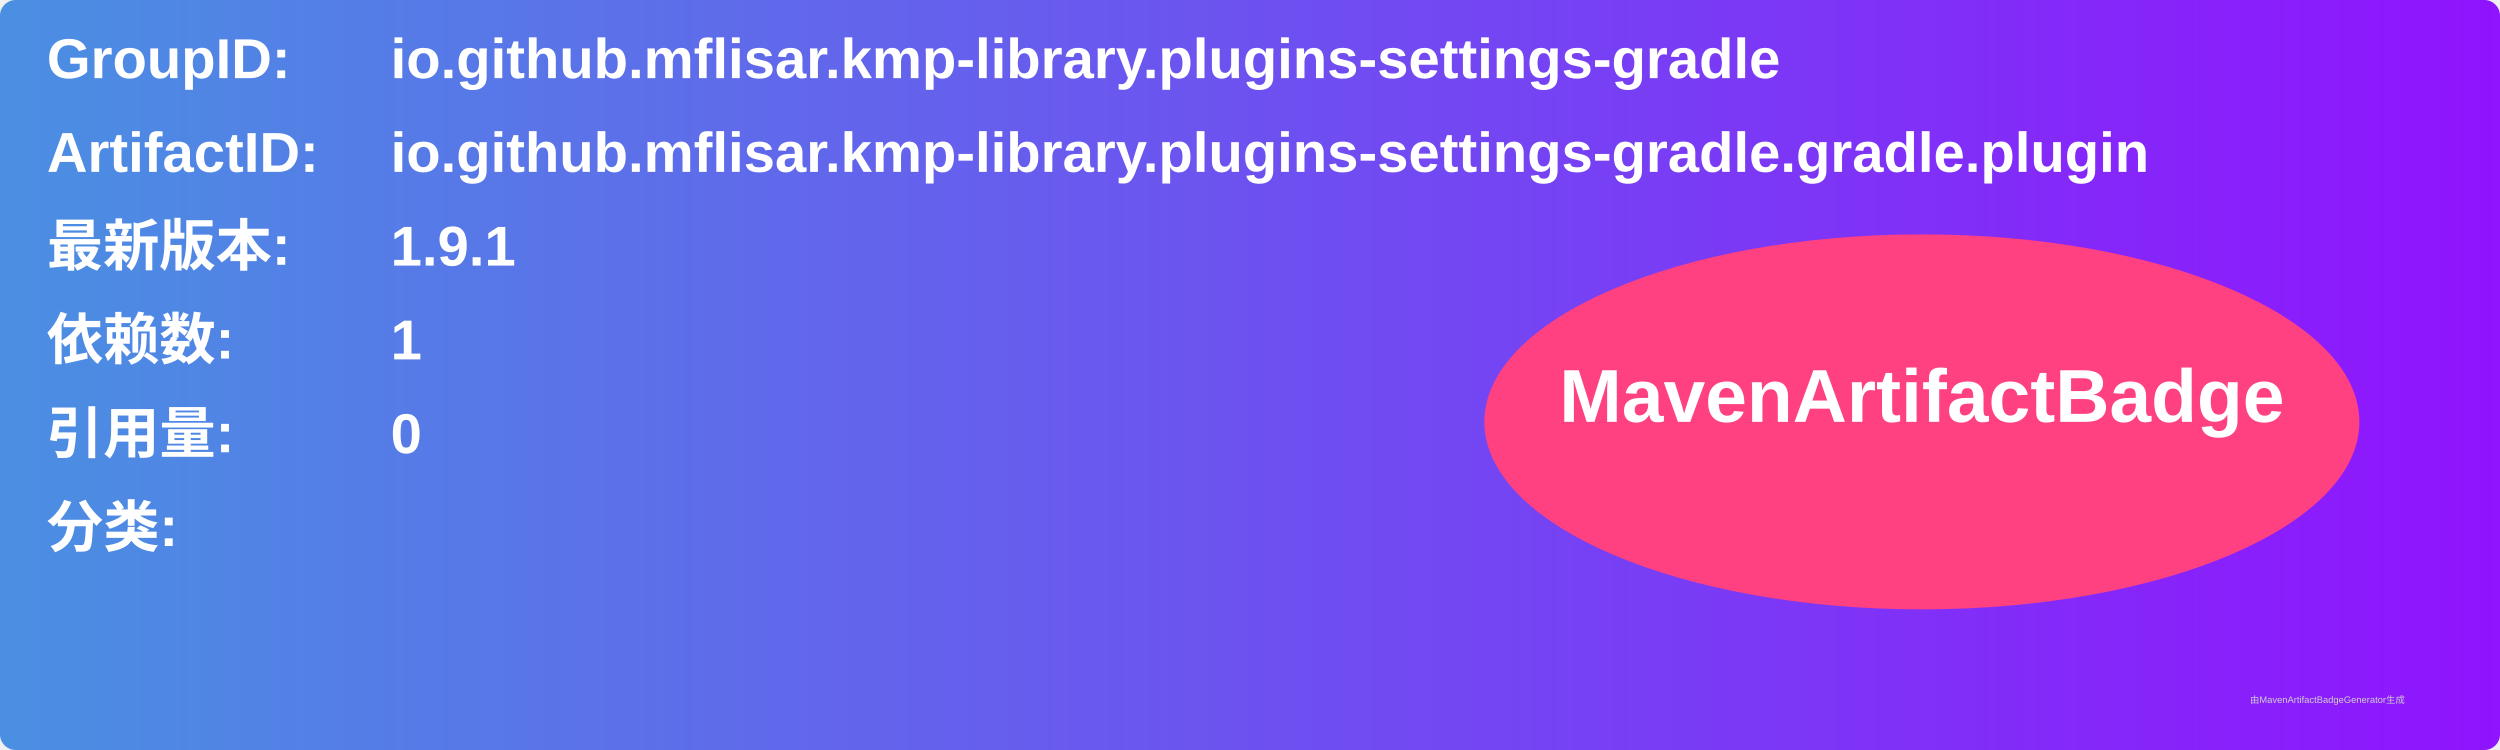
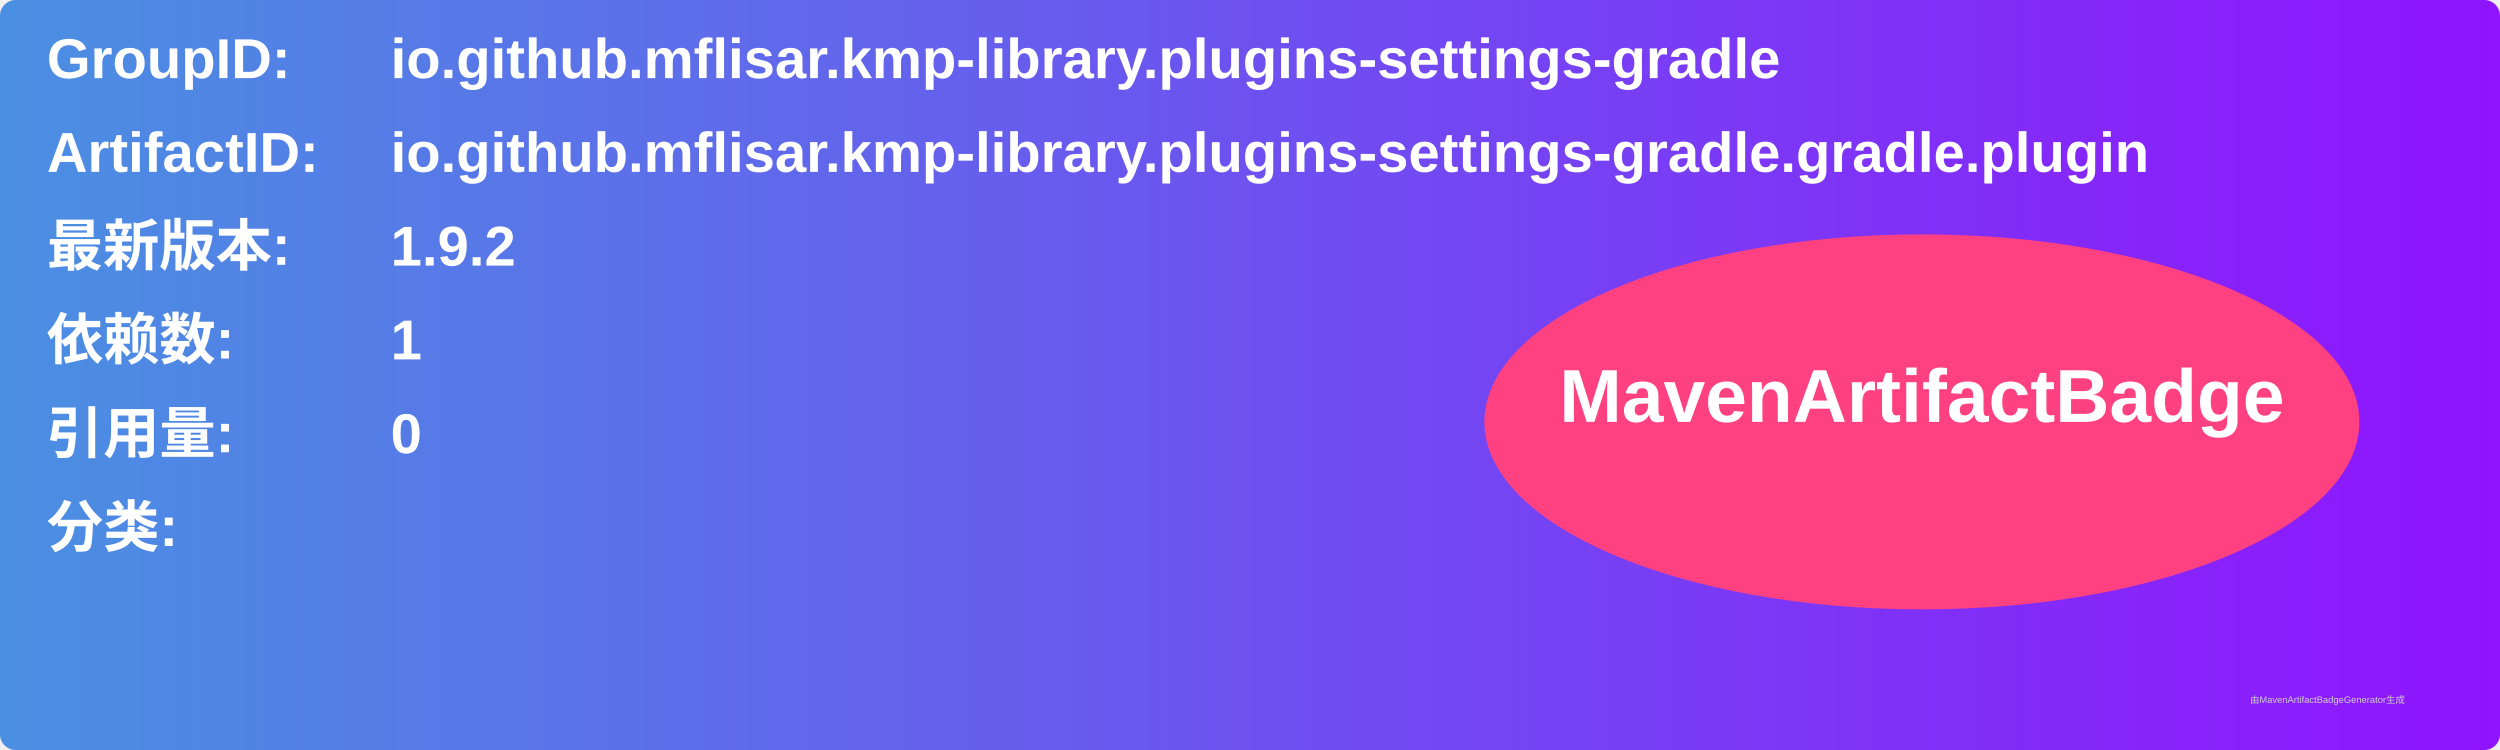
<svg xmlns="http://www.w3.org/2000/svg" width="800" height="240" viewBox="0 0 800 240">
  <linearGradient id="grad" x1="0%" y1="0%" x2="100%" y2="0%">
    <stop offset="0%" stop-color="#4a90e2" />
    <stop offset="100%" stop-color="#9013fe" />
  </linearGradient>
  <rect width="100%" height="100%" rx="5" ry="5" fill="url(#grad)" />
  <g transform="translate(15, 15)">
    <text x="0" y="10" font-family="Arial" font-size="18" fill="white" font-weight="bold" width="260">GroupID:</text>
    <text x="110" y="10" font-family="Arial" font-size="18" fill="white" font-weight="bold" width="460">io.github.mflisar.kmp-library.plugins-settings-gradle</text>
    <text x="0" y="40" font-family="Arial" font-size="18" fill="white" font-weight="bold" width="260">ArtifactID:</text>
    <text x="110" y="40" font-family="Arial" font-size="18" fill="white" font-weight="bold" width="460">io.github.mflisar.kmp-library.plugins-settings-gradle.gradle.plugin</text>
    <text x="0" y="70" font-family="Arial" font-size="18" fill="white" font-weight="bold">最新版本:</text>
    <text x="110" y="70" font-family="Arial" font-size="18" fill="white" font-weight="bold">
-       <tspan font-weight="bold">1.9.1</tspan>
+       <tspan font-weight="bold">1.9.2</tspan>
    </text>
    <text x="0" y="100" font-family="Arial" font-size="18" fill="white" font-weight="bold">依赖数: </text>
    <text x="110" y="100" font-family="Arial" font-size="18" fill="white">
      <tspan font-weight="bold">1</tspan>
    </text>
    <text x="0" y="130" font-family="Arial" font-size="18" fill="white" font-weight="bold">引用量: </text>
    <text x="110" y="130" font-family="Arial" font-size="18" fill="white">
      <tspan font-weight="bold">0</tspan>
    </text>
    <text x="0" y="160" font-family="Arial" font-size="18" fill="white" font-weight="bold">分类:</text>
    <text x="10" y="190" font-family="Arial" font-size="10" fill="white">
      <tspan font-weight="bold" />
    </text>
    <ellipse cx="600" cy="120" rx="140" ry="60" fill="#ff4081" />
    <text x="600" y="120" text-anchor="middle" font-family="Arial" font-size="24" fill="white" font-weight="bold">MavenArtifactBadge</text>
  </g>
  <text x="720" y="225" font-family="Arial" font-size="3" fill="#d0d0d0">由MavenArtifactBadgeGenerator生成</text>
</svg>
